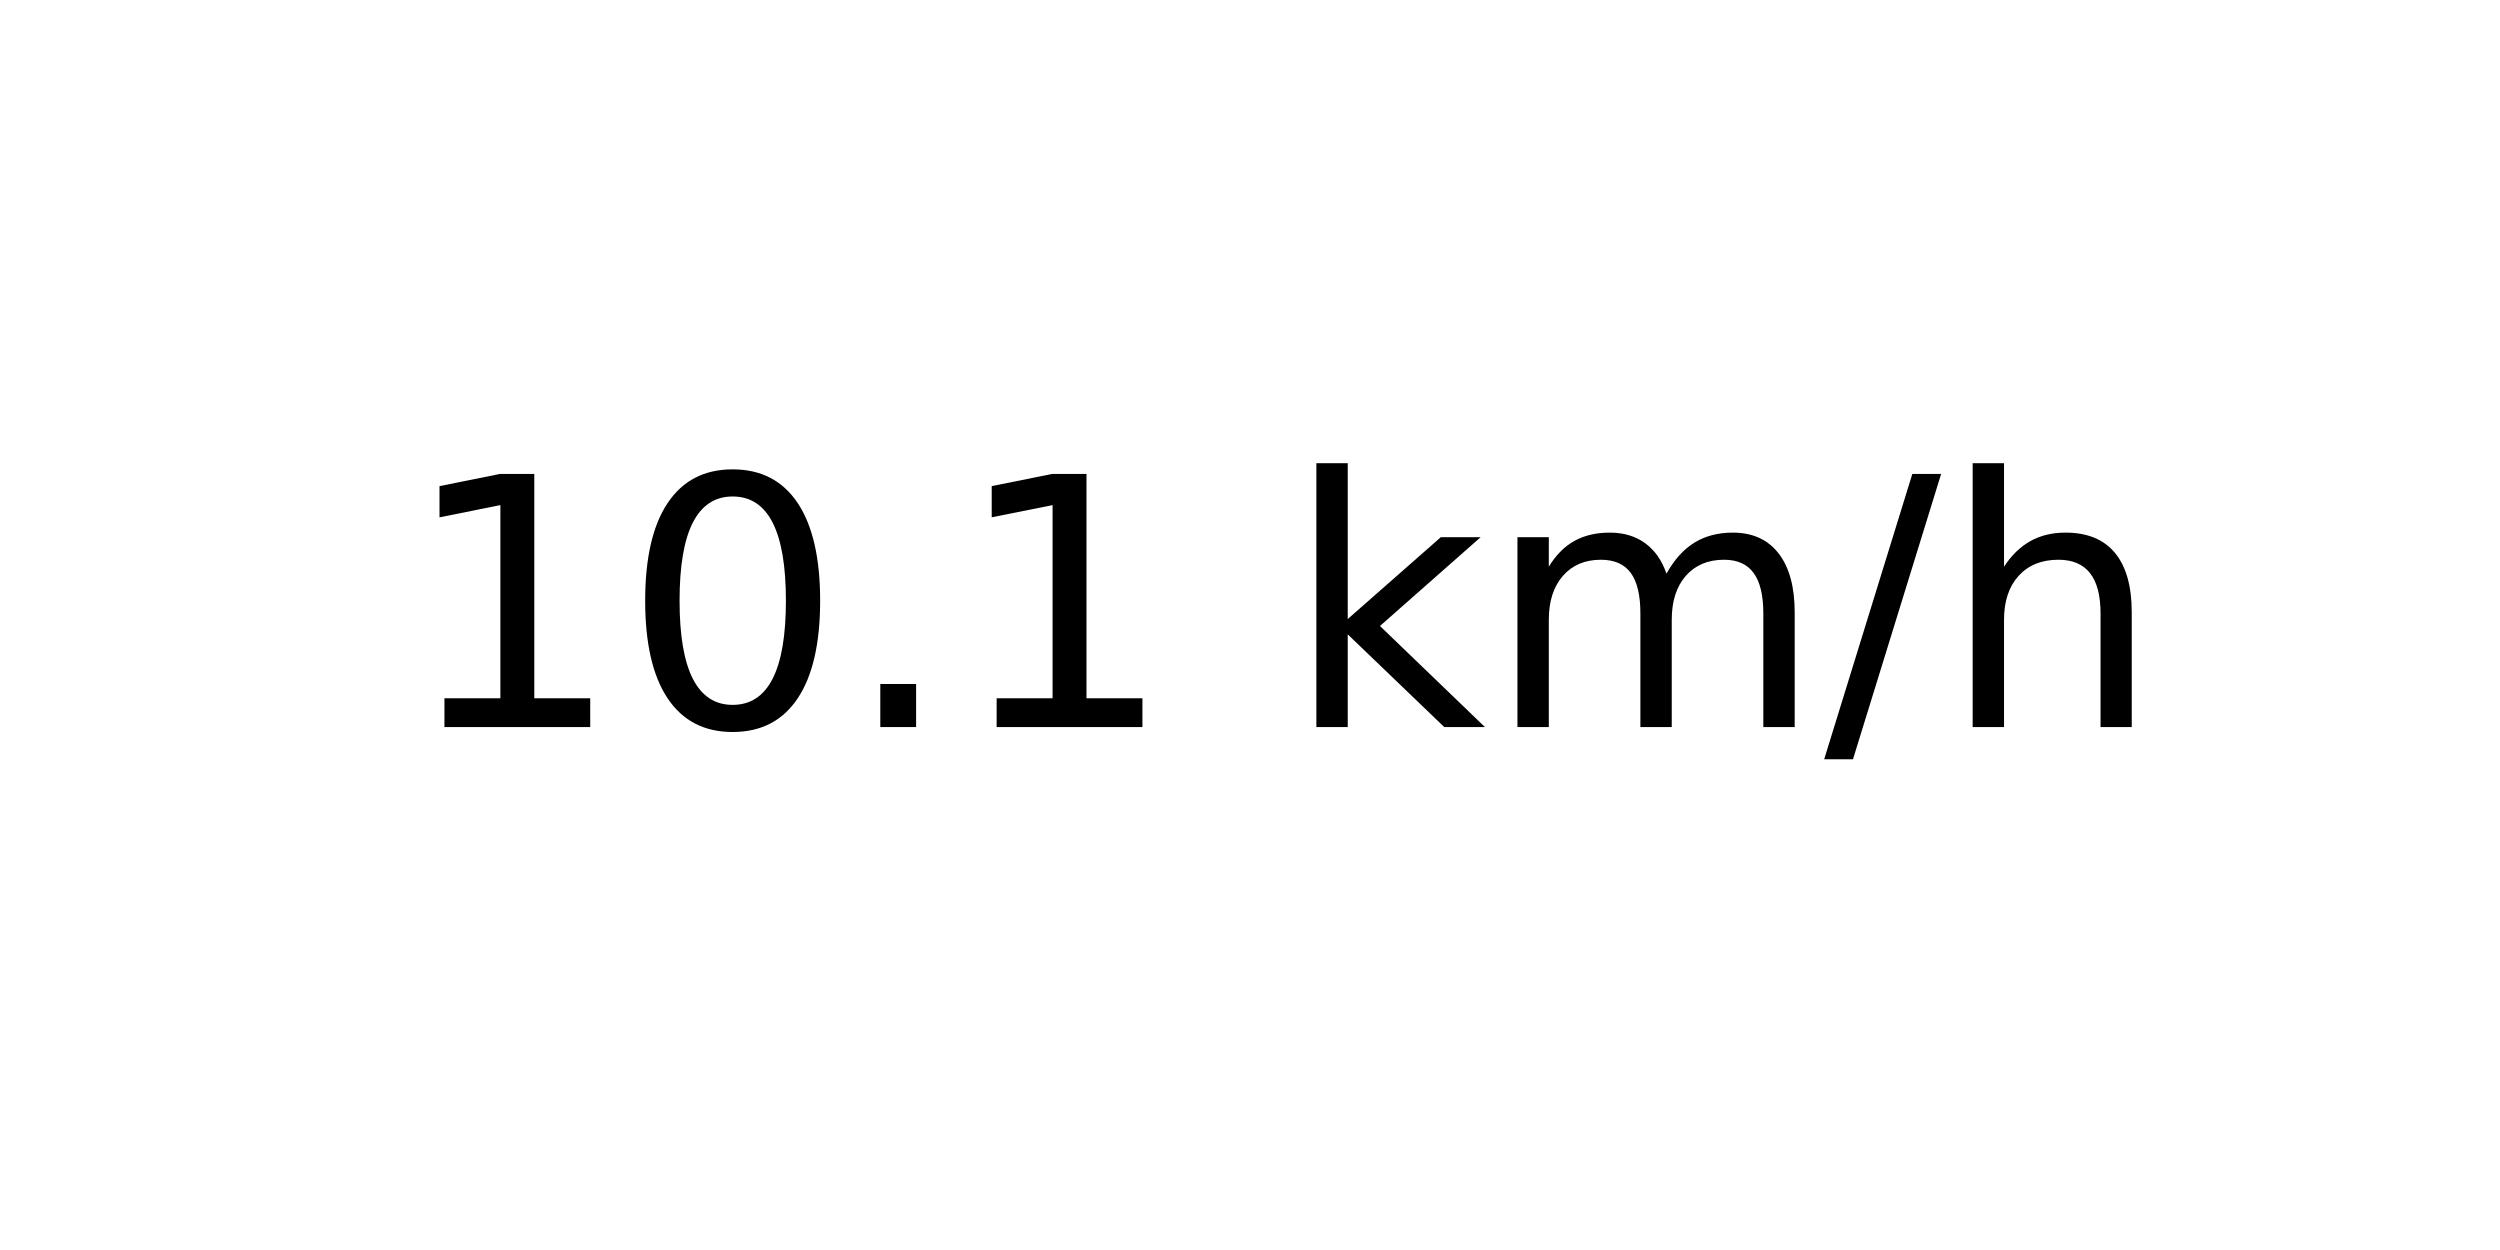
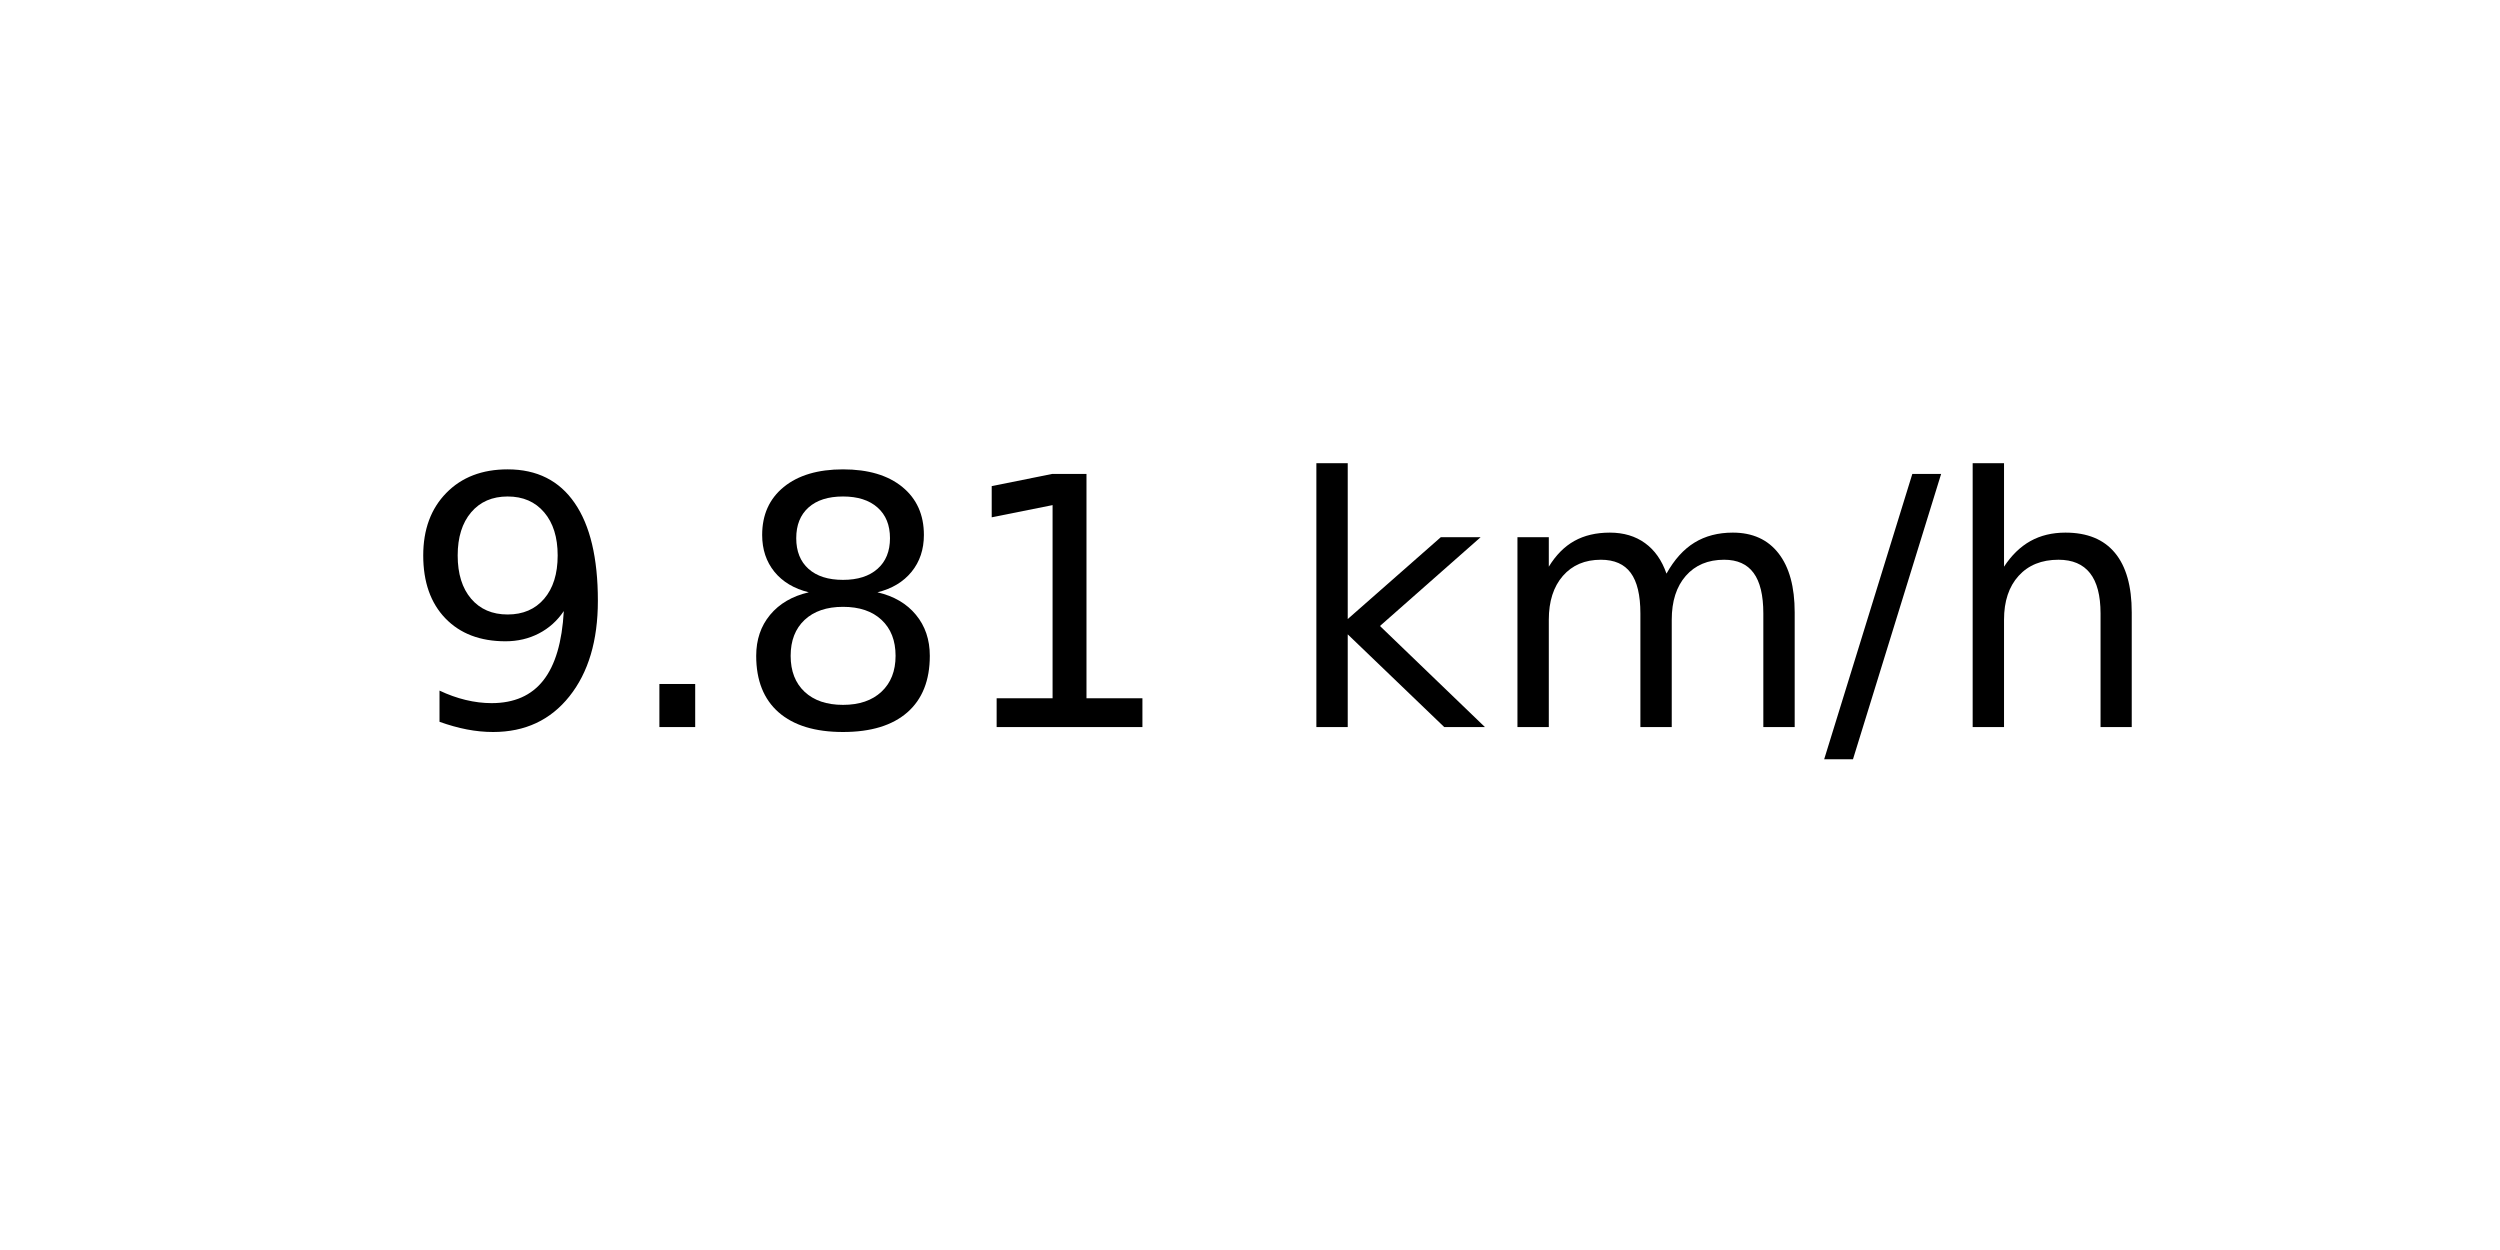
<svg xmlns="http://www.w3.org/2000/svg" xmlns:xlink="http://www.w3.org/1999/xlink" width="72pt" height="36pt" viewBox="0 0 72 36" version="1.1">
  <defs>
    <style type="text/css">*{stroke-linejoin: round; stroke-linecap: butt}</style>
  </defs>
  <g id="figure_1">
    <g id="axes_1">
      <g id="text_1">
        <g transform="translate(11.55937 20.93937) scale(0.1 -0.1)">
          <defs>
+             <path id="DejaVuSans-39" d="M 703 97  L 703 672  Q 941 559 1184 500  Q 1428 441 1663 441  Q 2288 441 2617 861  Q 2947 1281 2994 2138  Q 2813 1869 2534 1725  Q 2256 1581 1919 1581  Q 1219 1581 811 2004  Q 403 2428 403 3163  Q 403 3881 828 4315  Q 1253 4750 1959 4750  Q 2769 4750 3195 4129  Q 3622 3509 3622 2328  Q 3622 1225 3098 567  Q 2575 -91 1691 -91  Q 1453 -91 1209 -44  Q 966 3 703 97  z M 1959 2075  Q 2384 2075 2632 2365  Q 2881 2656 2881 3163  Q 2881 3666 2632 3958  Q 2384 4250 1959 4250  Q 1534 4250 1286 3958  Q 1038 3666 1038 3163  Q 1038 2656 1286 2365  Q 1534 2075 1959 2075  z " transform="scale(0.015625)" />
+             <path id="DejaVuSans-2e" d="M 684 794  L 1344 794  L 1344 0  L 684 0  L 684 794  z " transform="scale(0.015625)" />
+             <path id="DejaVuSans-38" d="M 2034 2216  Q 1584 2216 1326 1975  Q 1069 1734 1069 1313  Q 1069 891 1326 650  Q 1584 409 2034 409  Q 2484 409 2743 651  Q 3003 894 3003 1313  Q 3003 1734 2745 1975  Q 2488 2216 2034 2216  z M 1403 2484  Q 997 2584 770 2862  Q 544 3141 544 3541  Q 544 4100 942 4425  Q 1341 4750 2034 4750  Q 2731 4750 3128 4425  Q 3525 4100 3525 3541  Q 3525 3141 3298 2862  Q 3072 2584 2669 2484  Q 3125 2378 3379 2068  Q 3634 1759 3634 1313  Q 3634 634 3220 271  Q 2806 -91 2034 -91  Q 1263 -91 848 271  Q 434 634 434 1313  Q 434 1759 690 2068  Q 947 2378 1403 2484  z M 1172 3481  Q 1172 3119 1398 2916  Q 1625 2713 2034 2713  Q 2441 2713 2670 2916  Q 2900 3119 2900 3481  Q 2900 3844 2670 4047  Q 2441 4250 2034 4250  Q 1625 4250 1398 4047  Q 1172 3844 1172 3481  z " transform="scale(0.015625)" />
            <path id="DejaVuSans-31" d="M 794 531  L 1825 531  L 1825 4091  L 703 3866  L 703 4441  L 1819 4666  L 2450 4666  L 2450 531  L 3481 531  L 3481 0  L 794 0  L 794 531  z " transform="scale(0.015625)" />
-             <path id="DejaVuSans-30" d="M 2034 4250  Q 1547 4250 1301 3770  Q 1056 3291 1056 2328  Q 1056 1369 1301 889  Q 1547 409 2034 409  Q 2525 409 2770 889  Q 3016 1369 3016 2328  Q 3016 3291 2770 3770  Q 2525 4250 2034 4250  z M 2034 4750  Q 2819 4750 3233 4129  Q 3647 3509 3647 2328  Q 3647 1150 3233 529  Q 2819 -91 2034 -91  Q 1250 -91 836 529  Q 422 1150 422 2328  Q 422 3509 836 4129  Q 1250 4750 2034 4750  z " transform="scale(0.015625)" />
-             <path id="DejaVuSans-2e" d="M 684 794  L 1344 794  L 1344 0  L 684 0  L 684 794  z " transform="scale(0.015625)" />
            <path id="DejaVuSans-20" transform="scale(0.015625)" />
            <path id="DejaVuSans-6b" d="M 581 4863  L 1159 4863  L 1159 1991  L 2875 3500  L 3609 3500  L 1753 1863  L 3688 0  L 2938 0  L 1159 1709  L 1159 0  L 581 0  L 581 4863  z " transform="scale(0.015625)" />
            <path id="DejaVuSans-6d" d="M 3328 2828  Q 3544 3216 3844 3400  Q 4144 3584 4550 3584  Q 5097 3584 5394 3201  Q 5691 2819 5691 2113  L 5691 0  L 5113 0  L 5113 2094  Q 5113 2597 4934 2840  Q 4756 3084 4391 3084  Q 3944 3084 3684 2787  Q 3425 2491 3425 1978  L 3425 0  L 2847 0  L 2847 2094  Q 2847 2600 2669 2842  Q 2491 3084 2119 3084  Q 1678 3084 1418 2786  Q 1159 2488 1159 1978  L 1159 0  L 581 0  L 581 3500  L 1159 3500  L 1159 2956  Q 1356 3278 1631 3431  Q 1906 3584 2284 3584  Q 2666 3584 2933 3390  Q 3200 3197 3328 2828  z " transform="scale(0.015625)" />
            <path id="DejaVuSans-2f" d="M 1625 4666  L 2156 4666  L 531 -594  L 0 -594  L 1625 4666  z " transform="scale(0.015625)" />
            <path id="DejaVuSans-68" d="M 3513 2113  L 3513 0  L 2938 0  L 2938 2094  Q 2938 2591 2744 2837  Q 2550 3084 2163 3084  Q 1697 3084 1428 2787  Q 1159 2491 1159 1978  L 1159 0  L 581 0  L 581 4863  L 1159 4863  L 1159 2956  Q 1366 3272 1645 3428  Q 1925 3584 2291 3584  Q 2894 3584 3203 3211  Q 3513 2838 3513 2113  z " transform="scale(0.015625)" />
          </defs>
-           <use xlink:href="#DejaVuSans-31" />
-           <use xlink:href="#DejaVuSans-30" x="63.623" />
-           <use xlink:href="#DejaVuSans-2e" x="127.246" />
+           <use xlink:href="#DejaVuSans-39" />
+           <use xlink:href="#DejaVuSans-2e" x="63.623" />
+           <use xlink:href="#DejaVuSans-38" x="95.41" />
          <use xlink:href="#DejaVuSans-31" x="159.033" />
          <use xlink:href="#DejaVuSans-20" x="222.656" />
          <use xlink:href="#DejaVuSans-6b" x="254.443" />
          <use xlink:href="#DejaVuSans-6d" x="312.354" />
          <use xlink:href="#DejaVuSans-2f" x="409.766" />
          <use xlink:href="#DejaVuSans-68" x="443.457" />
        </g>
      </g>
    </g>
  </g>
</svg>
